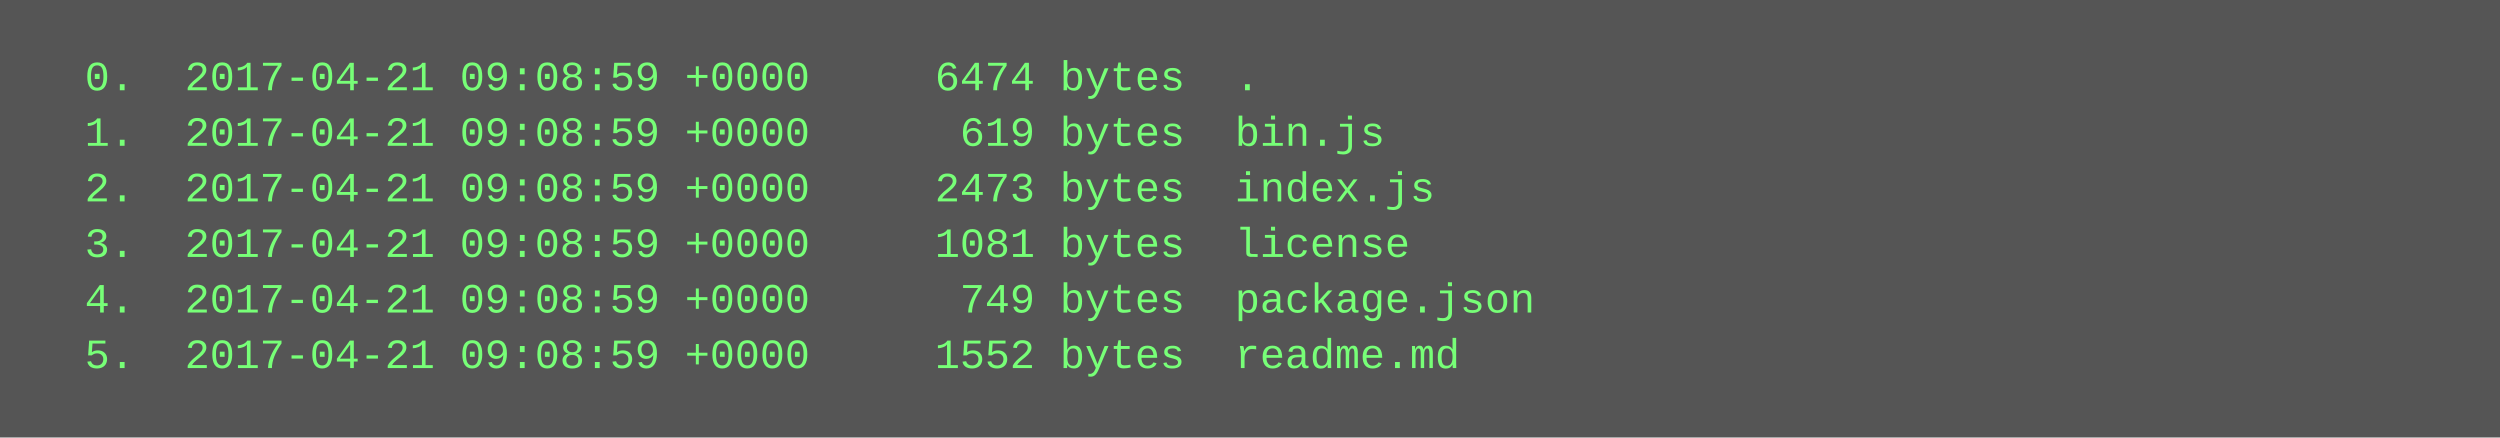
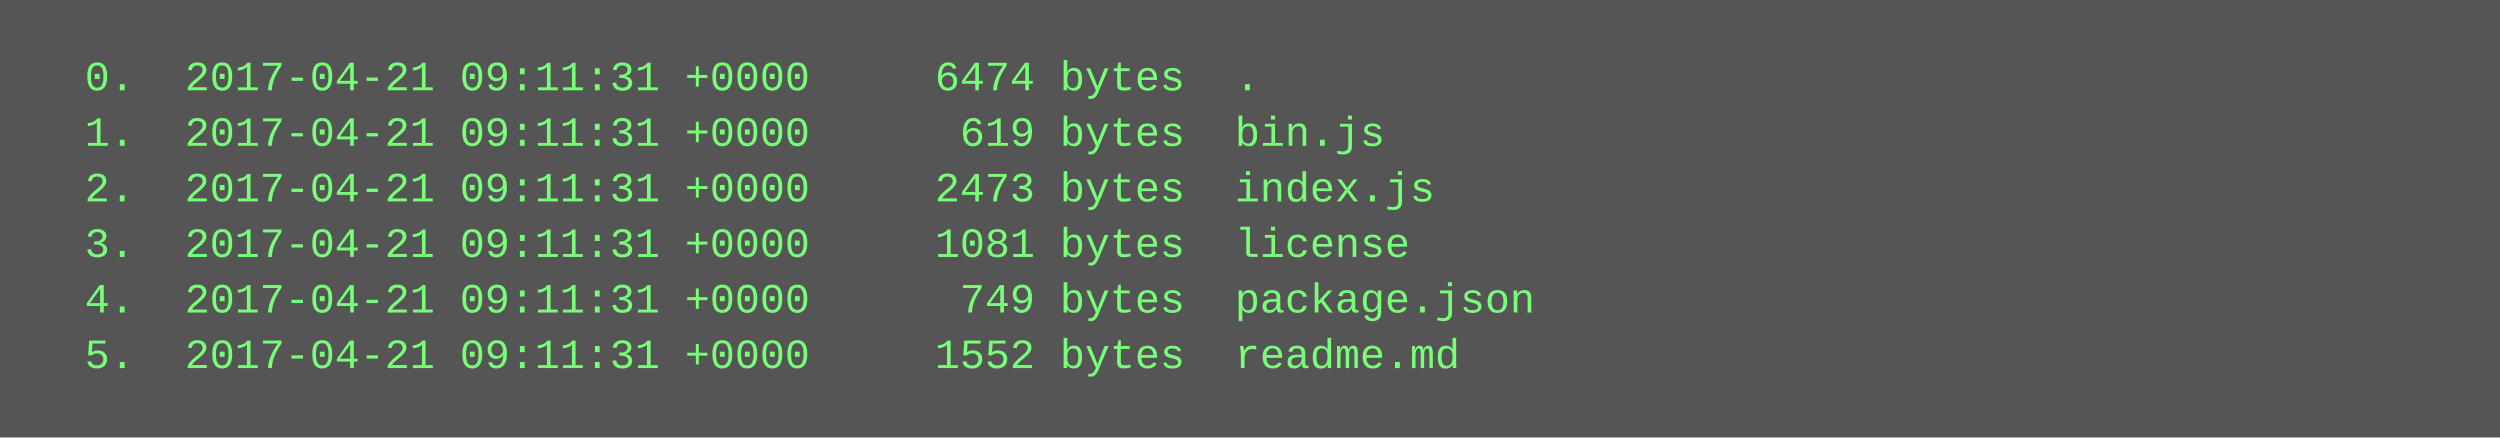
<svg xmlns="http://www.w3.org/2000/svg" height="126" width="720">
  <rect height="126" fill="#555" width="720" />
  <text fill="#7f7" font-family="Courier New" font-size="12" xml:space="preserve">
-     <tspan x="10" y="26">  0.  2017-04-21 09:08:59 +0000     6474 bytes  .</tspan>
-     <tspan x="10" y="42">  1.  2017-04-21 09:08:59 +0000      619 bytes  bin.js</tspan>
-     <tspan x="10" y="58">  2.  2017-04-21 09:08:59 +0000     2473 bytes  index.js</tspan>
-     <tspan x="10" y="74">  3.  2017-04-21 09:08:59 +0000     1081 bytes  license</tspan>
-     <tspan x="10" y="90">  4.  2017-04-21 09:08:59 +0000      749 bytes  package.json</tspan>
-     <tspan x="10" y="106">  5.  2017-04-21 09:08:59 +0000     1552 bytes  readme.md</tspan>
+     <tspan x="10" y="26">  0.  2017-04-21 09:11:31 +0000     6474 bytes  .</tspan>
+     <tspan x="10" y="42">  1.  2017-04-21 09:11:31 +0000      619 bytes  bin.js</tspan>
+     <tspan x="10" y="58">  2.  2017-04-21 09:11:31 +0000     2473 bytes  index.js</tspan>
+     <tspan x="10" y="74">  3.  2017-04-21 09:11:31 +0000     1081 bytes  license</tspan>
+     <tspan x="10" y="90">  4.  2017-04-21 09:11:31 +0000      749 bytes  package.json</tspan>
+     <tspan x="10" y="106">  5.  2017-04-21 09:11:31 +0000     1552 bytes  readme.md</tspan>
  </text>
</svg>
